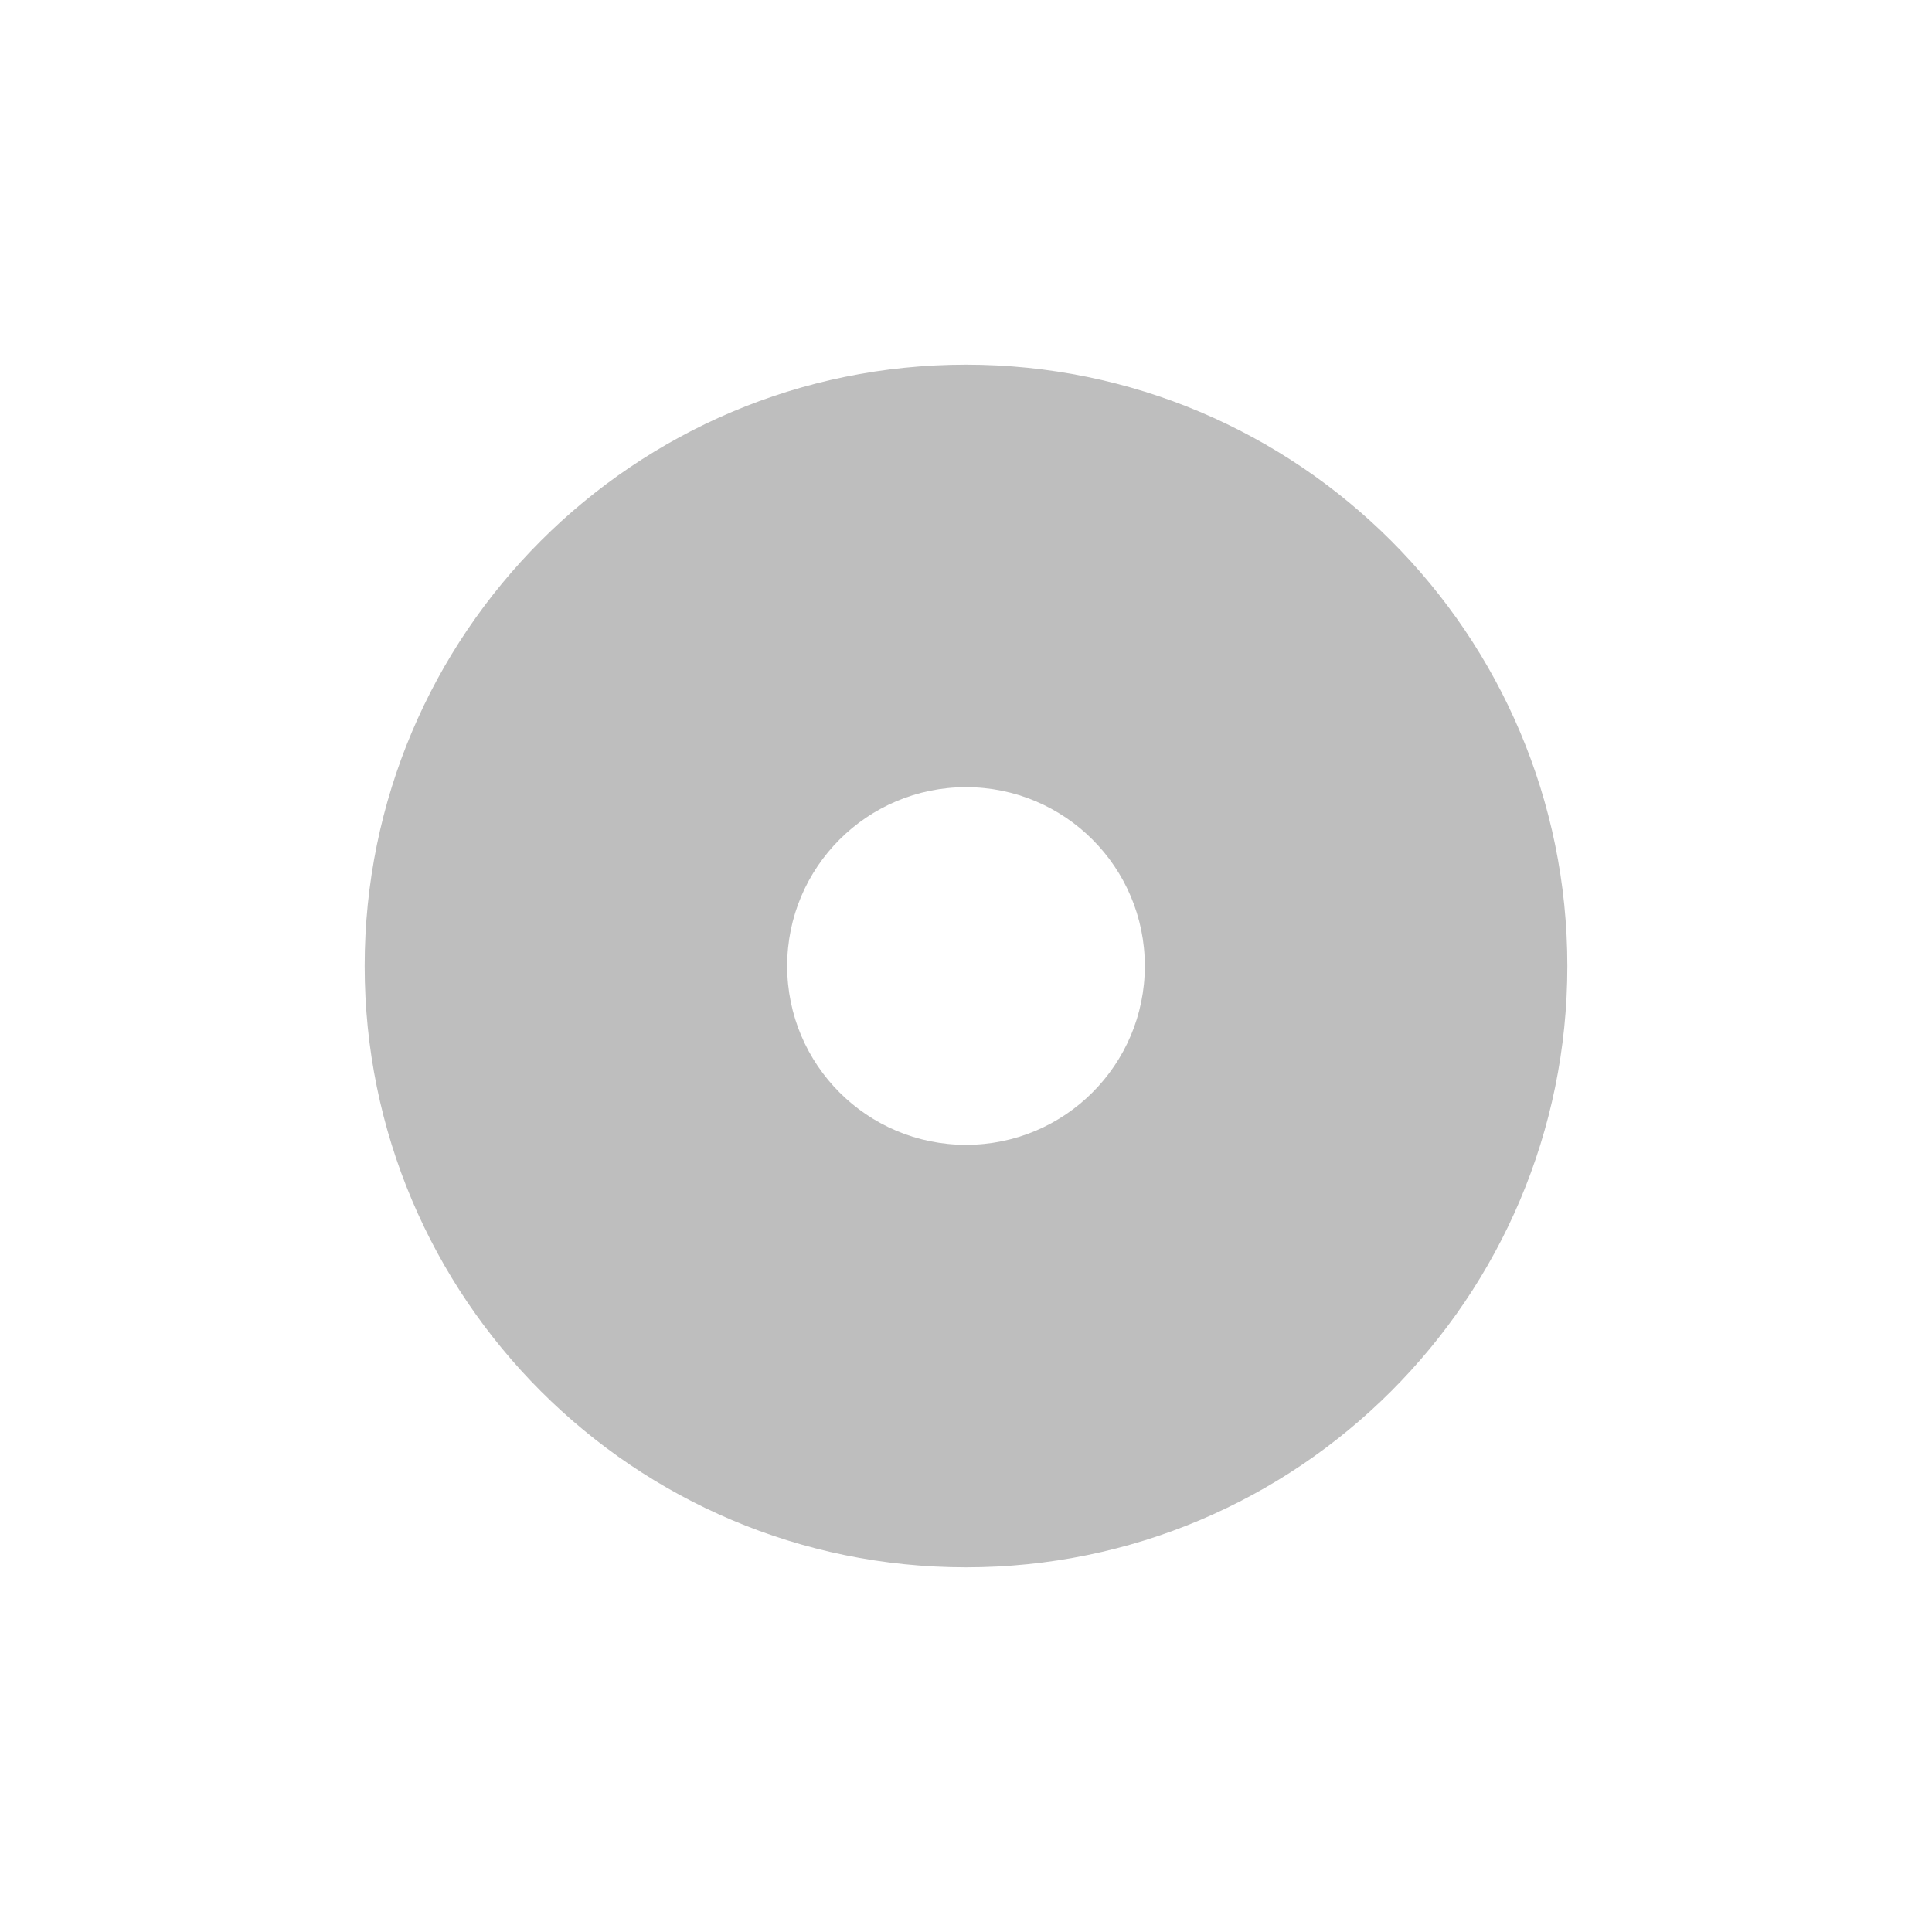
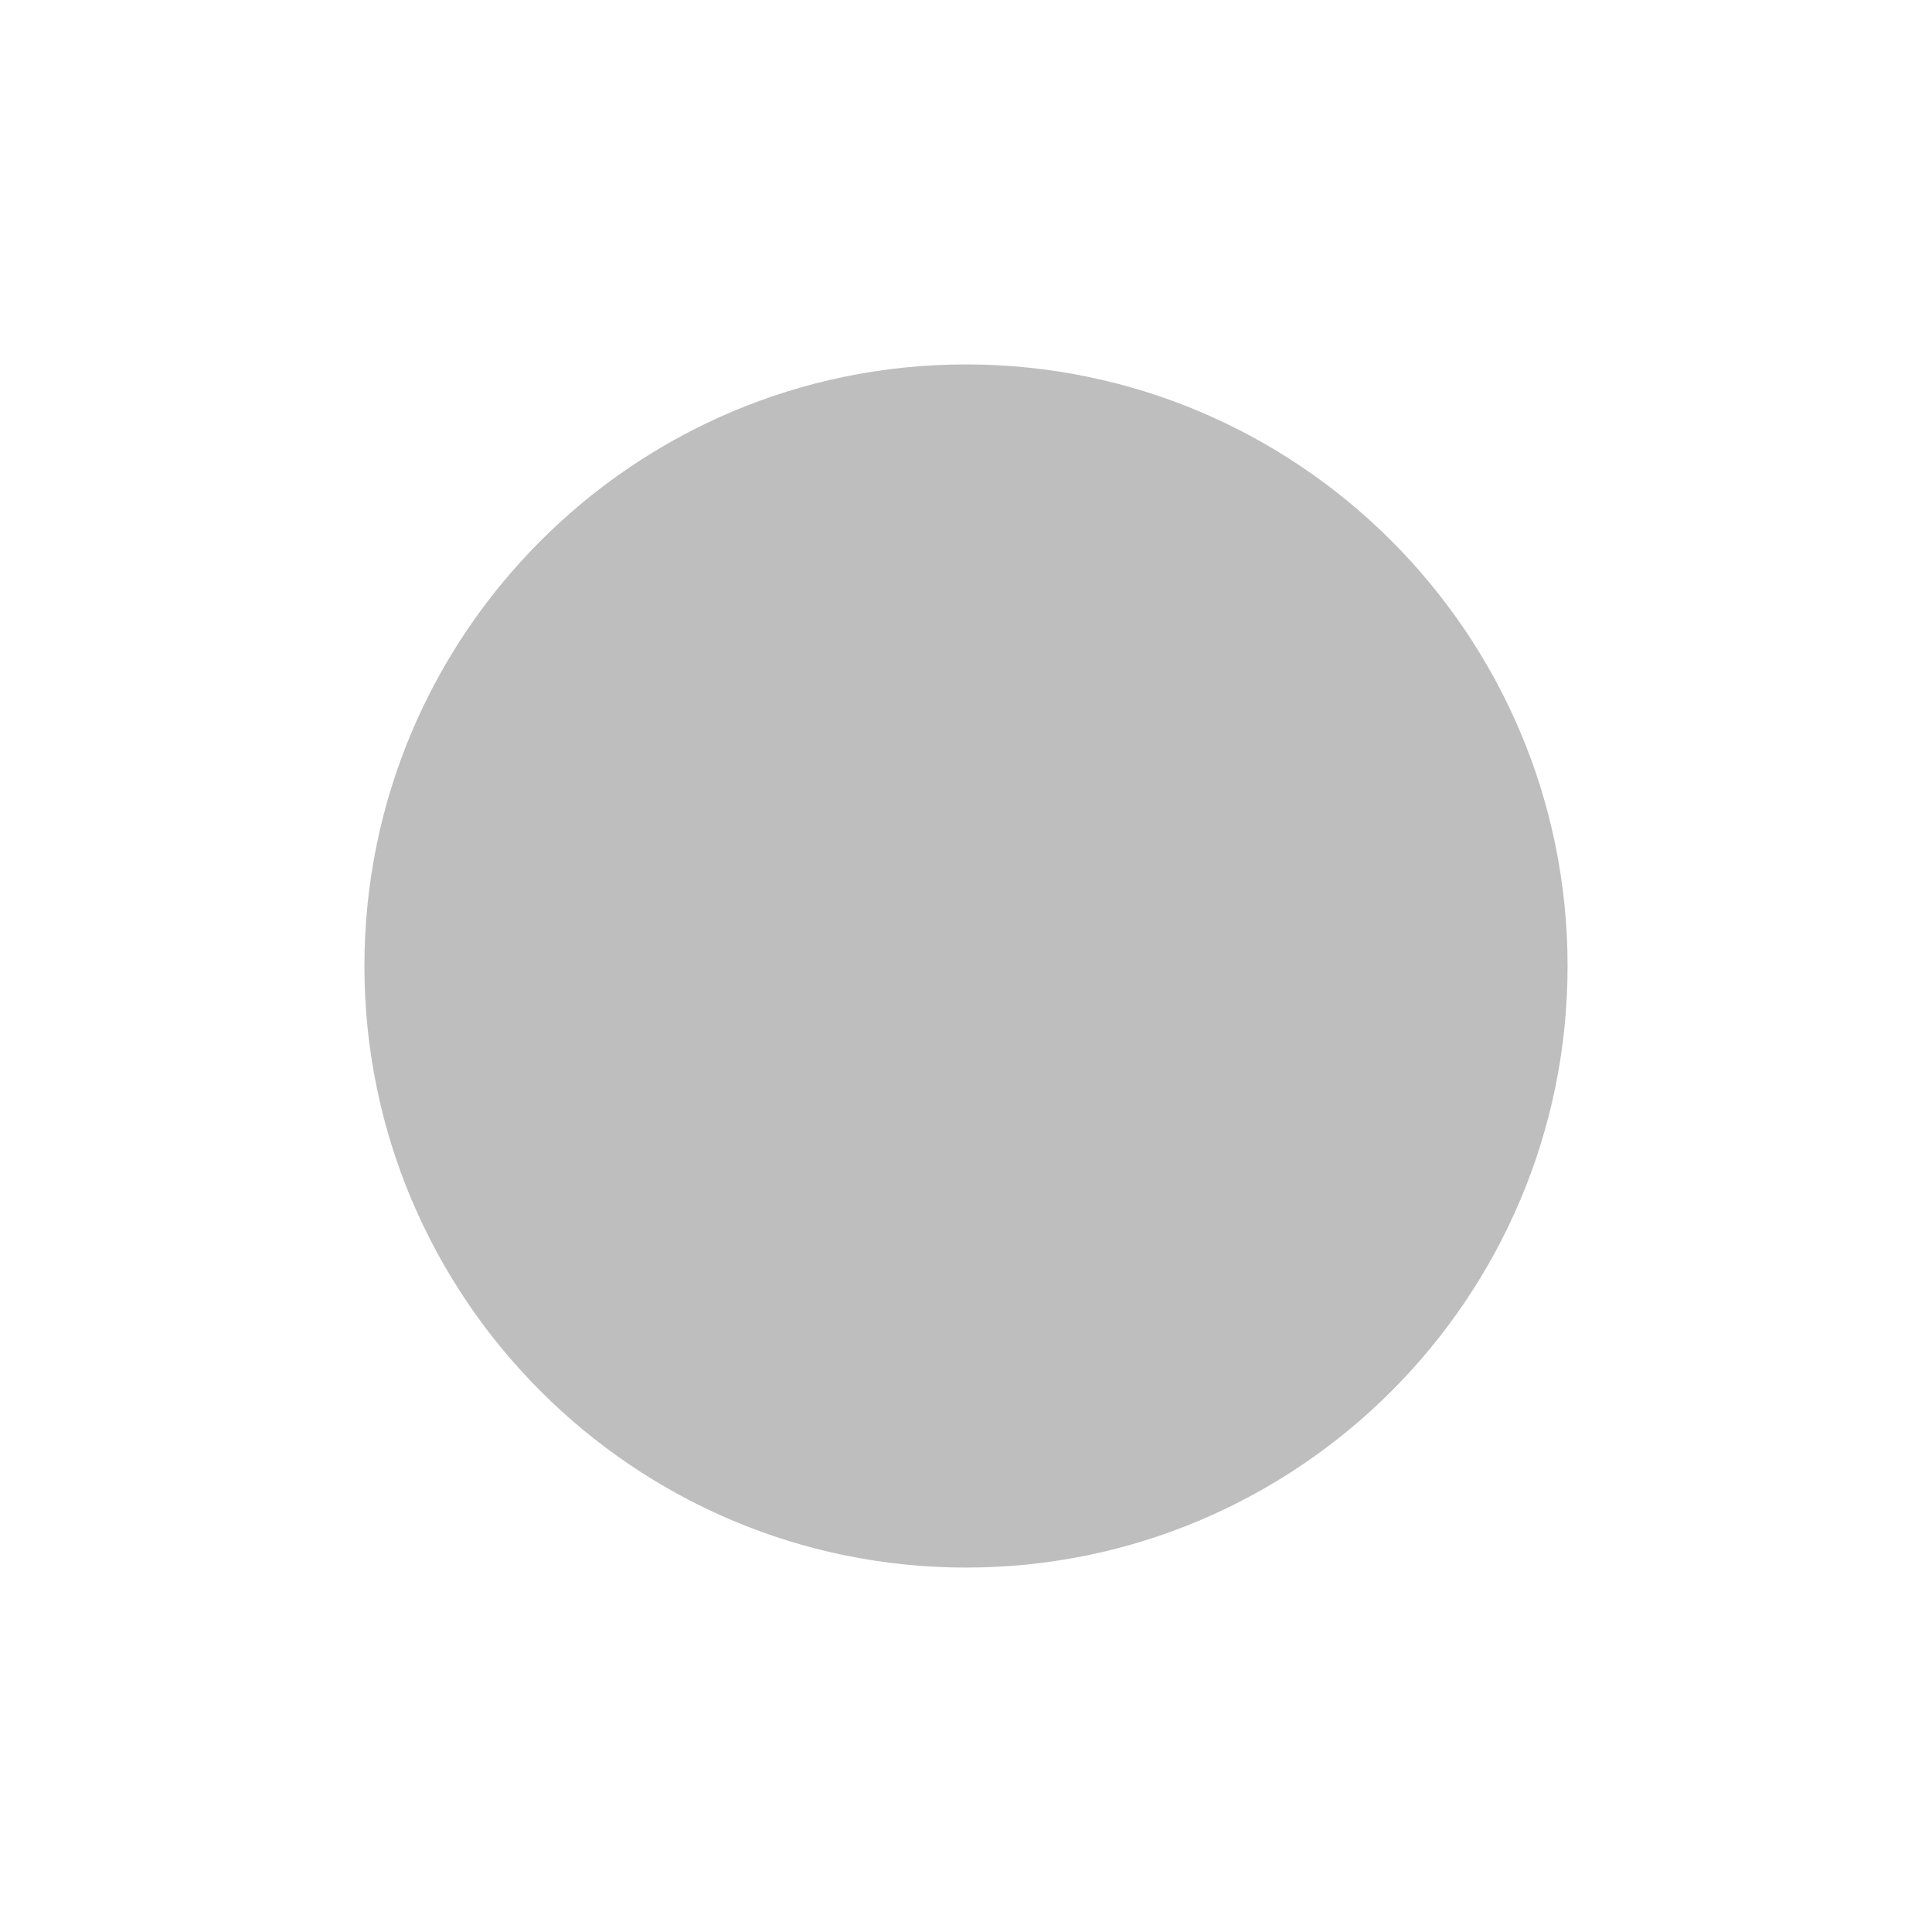
<svg xmlns="http://www.w3.org/2000/svg" viewBox="0 0 16 16">
-   <path style="fill:#bebebe" xml:space="preserve" d="M 8,3.02 C 5.25,3.02 3.02,5.25 3.02,8 c 0,2.75 2.23,4.98 4.98,4.98 2.75,0 4.98,-2.23 4.98,-4.98 C 12.98,5.25 10.75,3.02 8,3.02 Z M 8,6.519 C 8.818,6.519 9.481,7.182 9.481,8 9.481,8.818 8.818,9.481 8,9.481 7.182,9.481 6.519,8.818 6.519,8 6.519,7.182 7.182,6.519 8,6.519 Z" />
+   <g transform="translate(-200 -496)">
+     <path style="fill:#bebebe;line-height:normal;color:#bebebe" d="m 208,499.018 c -2.75,0 -4.982,2.233 -4.982,4.982 0,2.75 2.233,4.982 4.982,4.982 2.75,0 4.982,-2.233 4.982,-4.982 0,-2.75 -2.233,-4.982 -4.982,-4.982 z" />
+   </g>
</svg>
